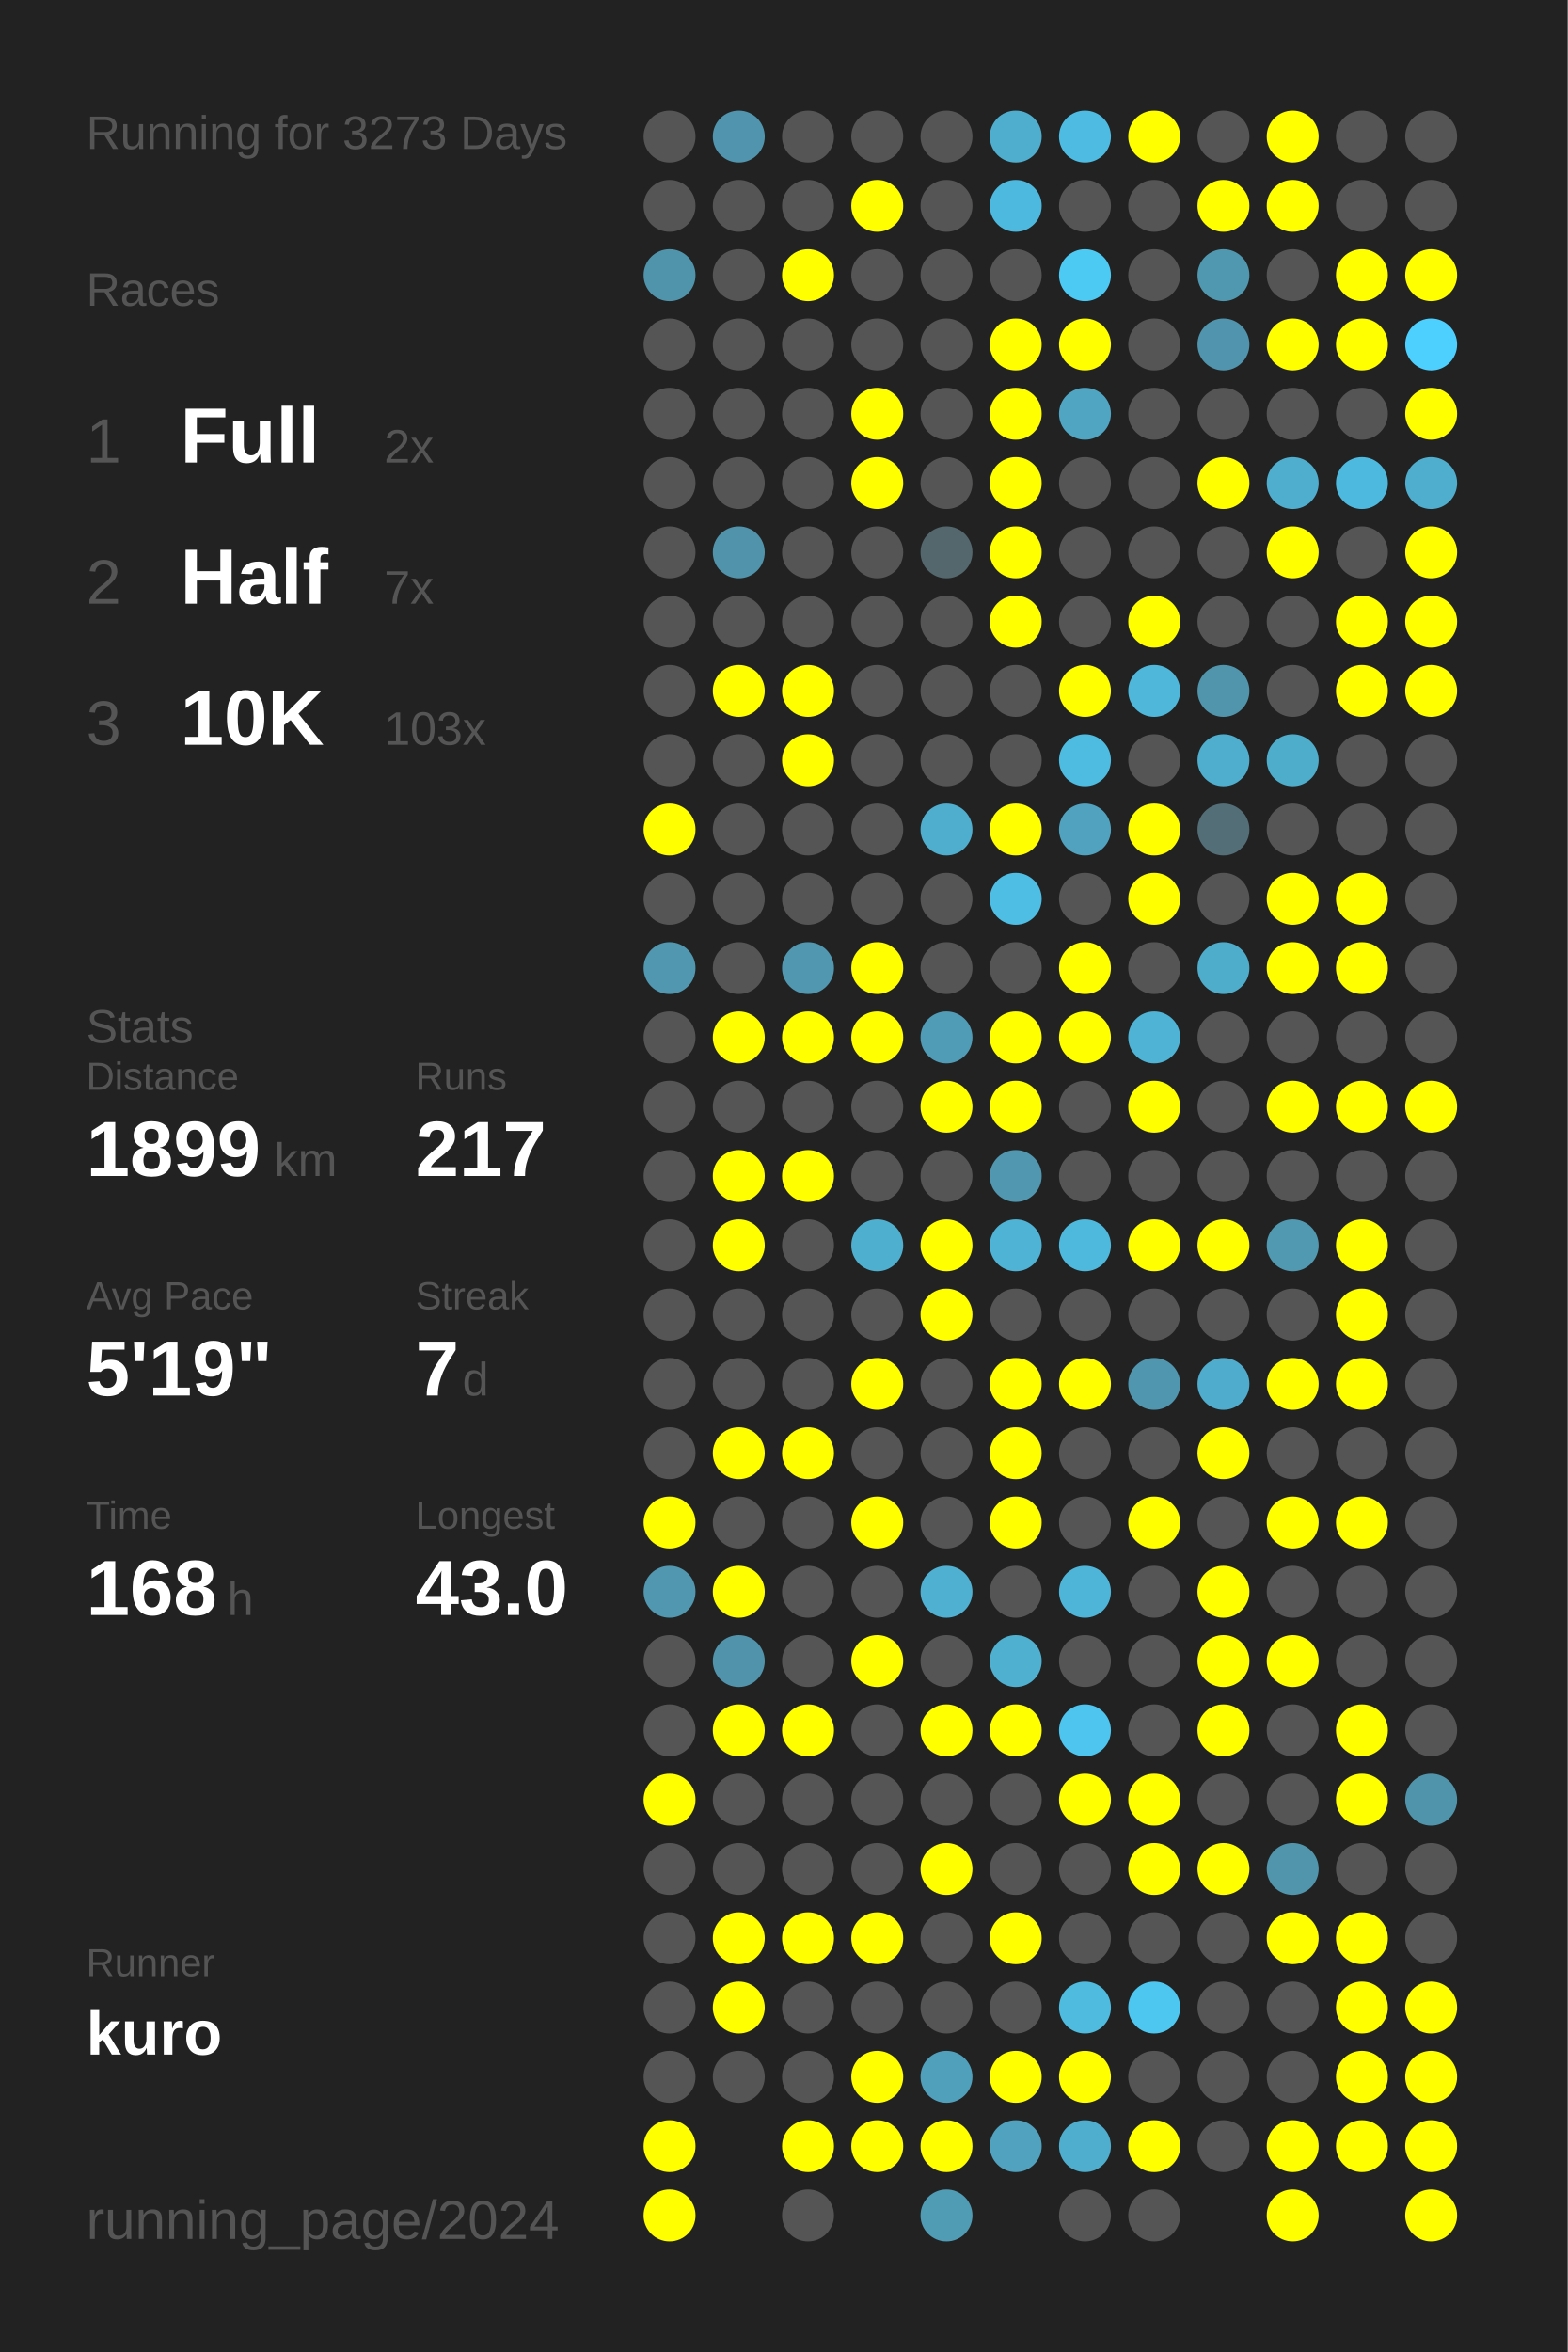
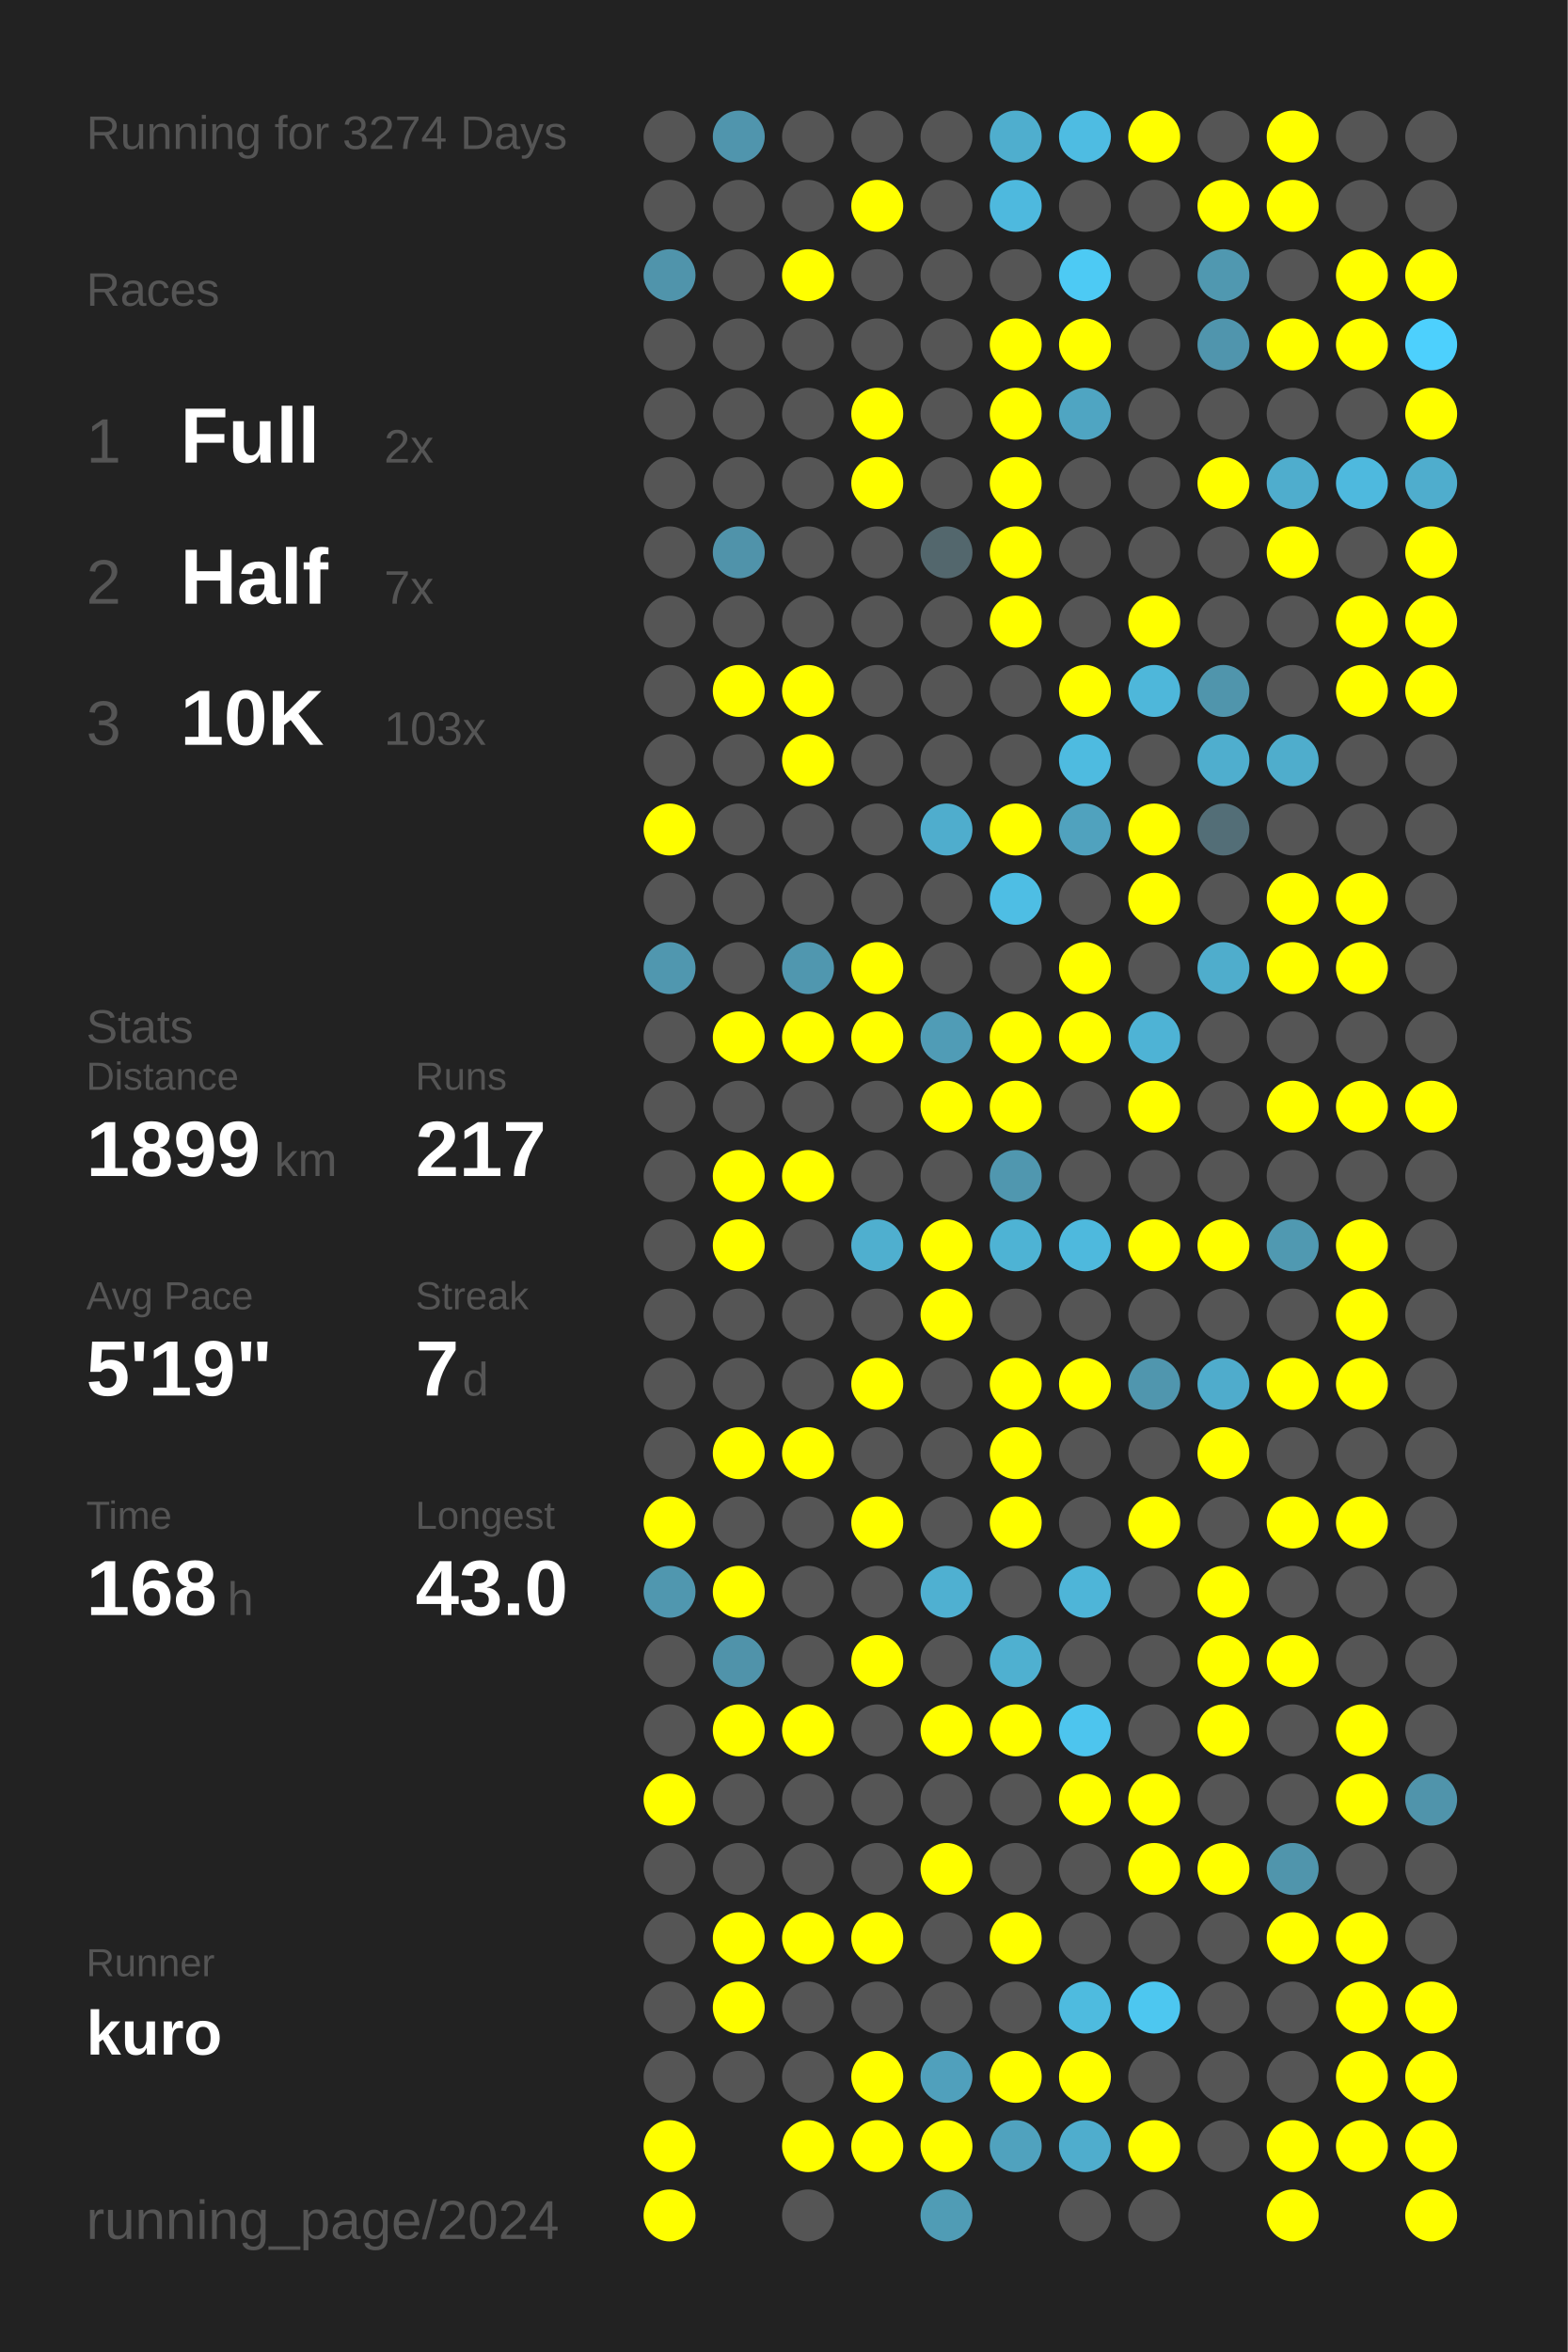
<svg xmlns="http://www.w3.org/2000/svg" baseProfile="full" height="300mm" version="1.1" viewBox="0,0,200,300" width="200mm">
  <defs />
  <rect fill="#222222" height="300" width="200" x="0" y="0" />
-   <text fill="#555555" style="font-size:6px; font-family:Arial;" x="11" y="19">Running for 3273 Days</text>
+   <text fill="#555555" style="font-size:6px; font-family:Arial;" x="11" y="19">Running for 3274 Days</text>
  <text fill="#555555" style="font-size:6px; font-family:Arial;" x="11" y="39">Races</text>
  <text fill="#555555" style="font-size:8px; font-family:Arial;" x="11" y="59">1</text>
  <text fill="#FFFFFF" style="font-size:10px; font-family:Arial; font-weight:bold;" x="23" y="59">Full</text>
  <text fill="#555555" style="font-size:6px; font-family:Arial;" x="49" y="59">2x</text>
  <text fill="#555555" style="font-size:8px; font-family:Arial;" x="11" y="77">2</text>
  <text fill="#FFFFFF" style="font-size:10px; font-family:Arial; font-weight:bold;" x="23" y="77">Half</text>
  <text fill="#555555" style="font-size:6px; font-family:Arial;" x="49" y="77">7x</text>
  <text fill="#555555" style="font-size:8px; font-family:Arial;" x="11" y="95">3</text>
  <text fill="#FFFFFF" style="font-size:10px; font-family:Arial; font-weight:bold;" x="23" y="95">10K</text>
  <text fill="#555555" style="font-size:6px; font-family:Arial;" x="49" y="95">103x</text>
  <text fill="#555555" style="font-size:6px; font-family:Arial;" x="11" y="133">Stats</text>
  <text fill="#555555" style="font-size:5px; font-family:Arial;" x="11" y="139">Distance</text>
  <text fill="#FFFFFF" style="font-size:10px; font-family:Arial; font-weight:bold;" x="11" y="150">1899</text>
  <text fill="#555555" style="font-size:6px; font-family:Arial;" x="35" y="150">km</text>
  <text fill="#555555" style="font-size:5px; font-family:Arial;" x="53" y="139">Runs</text>
  <text fill="#FFFFFF" style="font-size:10px; font-family:Arial; font-weight:bold;" x="53" y="150">217</text>
  <text fill="#555555" style="font-size:5px; font-family:Arial;" x="11" y="167">Avg Pace</text>
  <text fill="#FFFFFF" style="font-size:10px; font-family:Arial; font-weight:bold;" x="11" y="178">5'19"</text>
  <text fill="#555555" style="font-size:5px; font-family:Arial;" x="53" y="167">Streak</text>
  <text fill="#FFFFFF" style="font-size:10px; font-family:Arial; font-weight:bold;" x="53" y="178">7</text>
  <text fill="#555555" style="font-size:6px; font-family:Arial;" x="59" y="178">d</text>
  <text fill="#555555" style="font-size:5px; font-family:Arial;" x="11" y="195">Time</text>
  <text fill="#FFFFFF" style="font-size:10px; font-family:Arial; font-weight:bold;" x="11" y="206">168</text>
  <text fill="#555555" style="font-size:6px; font-family:Arial;" x="29" y="206">h</text>
  <text fill="#555555" style="font-size:5px; font-family:Arial;" x="53" y="195">Longest</text>
  <text fill="#FFFFFF" style="font-size:10px; font-family:Arial; font-weight:bold;" x="53" y="206">43.0</text>
  <text fill="#555555" style="font-size:5px; font-family:Arial;" x="11" y="252.065">Runner</text>
  <text fill="#FFFFFF" style="font-size:8px; font-family:Arial; font-weight:bold;" x="11" y="262.065">kuro</text>
  <text fill="#555555" style="font-size:7px; font-family:Arial;" x="11" y="285.581">running_page/2024</text>
  <circle cx="85.417" cy="17.419" fill="#555555" r="3.312" />
  <circle cx="85.417" cy="26.258" fill="#555555" r="3.312" />
  <circle cx="85.417" cy="35.097" fill="#5094ab" r="3.312" />
  <circle cx="85.417" cy="43.935" fill="#555555" r="3.312" />
  <circle cx="85.417" cy="52.774" fill="#555555" r="3.312" />
  <circle cx="85.417" cy="61.613" fill="#555555" r="3.312" />
  <circle cx="85.417" cy="70.452" fill="#555555" r="3.312" />
  <circle cx="85.417" cy="79.29" fill="#555555" r="3.312" />
  <circle cx="85.417" cy="88.129" fill="#555555" r="3.312" />
  <circle cx="85.417" cy="96.968" fill="#555555" r="3.312" />
  <circle cx="85.417" cy="105.806" fill="#FFFF00" r="3.312" />
  <circle cx="85.417" cy="114.645" fill="#555555" r="3.312" />
  <circle cx="85.417" cy="123.484" fill="#5097af" r="3.312" />
  <circle cx="85.417" cy="132.323" fill="#555555" r="3.312" />
  <circle cx="85.417" cy="141.161" fill="#555555" r="3.312" />
  <circle cx="85.417" cy="150" fill="#555555" r="3.312" />
  <circle cx="85.417" cy="158.839" fill="#555555" r="3.312" />
  <circle cx="85.417" cy="167.677" fill="#555555" r="3.312" />
  <circle cx="85.417" cy="176.516" fill="#555555" r="3.312" />
  <circle cx="85.417" cy="185.355" fill="#555555" r="3.312" />
  <circle cx="85.417" cy="194.194" fill="#FFFF00" r="3.312" />
  <circle cx="85.417" cy="203.032" fill="#5097af" r="3.312" />
  <circle cx="85.417" cy="211.871" fill="#555555" r="3.312" />
  <circle cx="85.417" cy="220.71" fill="#555555" r="3.312" />
  <circle cx="85.417" cy="229.548" fill="#FFFF00" r="3.312" />
  <circle cx="85.417" cy="238.387" fill="#555555" r="3.312" />
  <circle cx="85.417" cy="247.226" fill="#555555" r="3.312" />
  <circle cx="85.417" cy="256.065" fill="#555555" r="3.312" />
  <circle cx="85.417" cy="264.903" fill="#555555" r="3.312" />
  <circle cx="85.417" cy="273.742" fill="#FFFF00" r="3.312" />
  <circle cx="85.417" cy="282.581" fill="#FFFF00" r="3.312" />
  <circle cx="94.25" cy="17.419" fill="#5095ad" r="3.312" />
  <circle cx="94.25" cy="26.258" fill="#555555" r="3.312" />
  <circle cx="94.25" cy="35.097" fill="#555555" r="3.312" />
  <circle cx="94.25" cy="43.935" fill="#555555" r="3.312" />
  <circle cx="94.25" cy="52.774" fill="#555555" r="3.312" />
  <circle cx="94.25" cy="61.613" fill="#555555" r="3.312" />
  <circle cx="94.25" cy="70.452" fill="#5093aa" r="3.312" />
  <circle cx="94.25" cy="79.29" fill="#555555" r="3.312" />
  <circle cx="94.25" cy="88.129" fill="#FFFF00" r="3.312" />
  <circle cx="94.25" cy="96.968" fill="#555555" r="3.312" />
  <circle cx="94.25" cy="105.806" fill="#555555" r="3.312" />
  <circle cx="94.25" cy="114.645" fill="#555555" r="3.312" />
  <circle cx="94.25" cy="123.484" fill="#555555" r="3.312" />
  <circle cx="94.25" cy="132.323" fill="#FFFF00" r="3.312" />
  <circle cx="94.25" cy="141.161" fill="#555555" r="3.312" />
  <circle cx="94.25" cy="150" fill="#FFFF00" r="3.312" />
  <circle cx="94.25" cy="158.839" fill="#FFFF00" r="3.312" />
  <circle cx="94.25" cy="167.677" fill="#555555" r="3.312" />
  <circle cx="94.25" cy="176.516" fill="#555555" r="3.312" />
  <circle cx="94.25" cy="185.355" fill="#FFFF00" r="3.312" />
  <circle cx="94.25" cy="194.194" fill="#555555" r="3.312" />
  <circle cx="94.25" cy="203.032" fill="#FFFF00" r="3.312" />
  <circle cx="94.25" cy="211.871" fill="#5093aa" r="3.312" />
  <circle cx="94.25" cy="220.71" fill="#FFFF00" r="3.312" />
  <circle cx="94.25" cy="229.548" fill="#555555" r="3.312" />
  <circle cx="94.25" cy="238.387" fill="#555555" r="3.312" />
  <circle cx="94.25" cy="247.226" fill="#FFFF00" r="3.312" />
  <circle cx="94.25" cy="256.065" fill="#FFFF00" r="3.312" />
  <circle cx="94.25" cy="264.903" fill="#555555" r="3.312" />
  <circle cx="103.083" cy="17.419" fill="#555555" r="3.312" />
  <circle cx="103.083" cy="26.258" fill="#555555" r="3.312" />
  <circle cx="103.083" cy="35.097" fill="#FFFF00" r="3.312" />
  <circle cx="103.083" cy="43.935" fill="#555555" r="3.312" />
  <circle cx="103.083" cy="52.774" fill="#555555" r="3.312" />
  <circle cx="103.083" cy="61.613" fill="#555555" r="3.312" />
  <circle cx="103.083" cy="70.452" fill="#555555" r="3.312" />
  <circle cx="103.083" cy="79.29" fill="#555555" r="3.312" />
  <circle cx="103.083" cy="88.129" fill="#FFFF00" r="3.312" />
  <circle cx="103.083" cy="96.968" fill="#FFFF00" r="3.312" />
  <circle cx="103.083" cy="105.806" fill="#555555" r="3.312" />
  <circle cx="103.083" cy="114.645" fill="#555555" r="3.312" />
  <circle cx="103.083" cy="123.484" fill="#5097af" r="3.312" />
  <circle cx="103.083" cy="132.323" fill="#FFFF00" r="3.312" />
  <circle cx="103.083" cy="141.161" fill="#555555" r="3.312" />
  <circle cx="103.083" cy="150" fill="#FFFF00" r="3.312" />
  <circle cx="103.083" cy="158.839" fill="#555555" r="3.312" />
  <circle cx="103.083" cy="167.677" fill="#555555" r="3.312" />
  <circle cx="103.083" cy="176.516" fill="#555555" r="3.312" />
  <circle cx="103.083" cy="185.355" fill="#FFFF00" r="3.312" />
  <circle cx="103.083" cy="194.194" fill="#555555" r="3.312" />
  <circle cx="103.083" cy="203.032" fill="#555555" r="3.312" />
  <circle cx="103.083" cy="211.871" fill="#555555" r="3.312" />
  <circle cx="103.083" cy="220.71" fill="#FFFF00" r="3.312" />
  <circle cx="103.083" cy="229.548" fill="#555555" r="3.312" />
  <circle cx="103.083" cy="238.387" fill="#555555" r="3.312" />
  <circle cx="103.083" cy="247.226" fill="#FFFF00" r="3.312" />
  <circle cx="103.083" cy="256.065" fill="#555555" r="3.312" />
  <circle cx="103.083" cy="264.903" fill="#555555" r="3.312" />
  <circle cx="103.083" cy="273.742" fill="#FFFF00" r="3.312" />
  <circle cx="103.083" cy="282.581" fill="#555555" r="3.312" />
  <circle cx="111.917" cy="17.419" fill="#555555" r="3.312" />
  <circle cx="111.917" cy="26.258" fill="#FFFF00" r="3.312" />
  <circle cx="111.917" cy="35.097" fill="#555555" r="3.312" />
  <circle cx="111.917" cy="43.935" fill="#555555" r="3.312" />
  <circle cx="111.917" cy="52.774" fill="#FFFF00" r="3.312" />
  <circle cx="111.917" cy="61.613" fill="#FFFF00" r="3.312" />
  <circle cx="111.917" cy="70.452" fill="#555555" r="3.312" />
  <circle cx="111.917" cy="79.29" fill="#555555" r="3.312" />
  <circle cx="111.917" cy="88.129" fill="#555555" r="3.312" />
  <circle cx="111.917" cy="96.968" fill="#555555" r="3.312" />
  <circle cx="111.917" cy="105.806" fill="#555555" r="3.312" />
  <circle cx="111.917" cy="114.645" fill="#555555" r="3.312" />
  <circle cx="111.917" cy="123.484" fill="#FFFF00" r="3.312" />
  <circle cx="111.917" cy="132.323" fill="#FFFF00" r="3.312" />
  <circle cx="111.917" cy="141.161" fill="#555555" r="3.312" />
  <circle cx="111.917" cy="150" fill="#555555" r="3.312" />
  <circle cx="111.917" cy="158.839" fill="#4fafcf" r="3.312" />
  <circle cx="111.917" cy="167.677" fill="#555555" r="3.312" />
  <circle cx="111.917" cy="176.516" fill="#FFFF00" r="3.312" />
  <circle cx="111.917" cy="185.355" fill="#555555" r="3.312" />
  <circle cx="111.917" cy="194.194" fill="#FFFF00" r="3.312" />
  <circle cx="111.917" cy="203.032" fill="#555555" r="3.312" />
  <circle cx="111.917" cy="211.871" fill="#FFFF00" r="3.312" />
  <circle cx="111.917" cy="220.71" fill="#555555" r="3.312" />
  <circle cx="111.917" cy="229.548" fill="#555555" r="3.312" />
  <circle cx="111.917" cy="238.387" fill="#555555" r="3.312" />
  <circle cx="111.917" cy="247.226" fill="#FFFF00" r="3.312" />
  <circle cx="111.917" cy="256.065" fill="#555555" r="3.312" />
  <circle cx="111.917" cy="264.903" fill="#FFFF00" r="3.312" />
  <circle cx="111.917" cy="273.742" fill="#FFFF00" r="3.312" />
  <circle cx="120.75" cy="17.419" fill="#555555" r="3.312" />
  <circle cx="120.75" cy="26.258" fill="#555555" r="3.312" />
  <circle cx="120.75" cy="35.097" fill="#555555" r="3.312" />
  <circle cx="120.75" cy="43.935" fill="#555555" r="3.312" />
  <circle cx="120.75" cy="52.774" fill="#555555" r="3.312" />
  <circle cx="120.75" cy="61.613" fill="#555555" r="3.312" />
  <circle cx="120.75" cy="70.452" fill="#53676d" r="3.312" />
  <circle cx="120.75" cy="79.29" fill="#555555" r="3.312" />
  <circle cx="120.75" cy="88.129" fill="#555555" r="3.312" />
  <circle cx="120.75" cy="96.968" fill="#555555" r="3.312" />
  <circle cx="120.75" cy="105.806" fill="#4fadcd" r="3.312" />
  <circle cx="120.75" cy="114.645" fill="#555555" r="3.312" />
  <circle cx="120.75" cy="123.484" fill="#555555" r="3.312" />
  <circle cx="120.75" cy="132.323" fill="#509cb6" r="3.312" />
  <circle cx="120.75" cy="141.161" fill="#FFFF00" r="3.312" />
  <circle cx="120.75" cy="150" fill="#555555" r="3.312" />
  <circle cx="120.75" cy="158.839" fill="#FFFF00" r="3.312" />
  <circle cx="120.75" cy="167.677" fill="#FFFF00" r="3.312" />
  <circle cx="120.75" cy="176.516" fill="#555555" r="3.312" />
  <circle cx="120.75" cy="185.355" fill="#555555" r="3.312" />
  <circle cx="120.75" cy="194.194" fill="#555555" r="3.312" />
  <circle cx="120.75" cy="203.032" fill="#4fb0d1" r="3.312" />
  <circle cx="120.75" cy="211.871" fill="#555555" r="3.312" />
  <circle cx="120.75" cy="220.71" fill="#FFFF00" r="3.312" />
  <circle cx="120.75" cy="229.548" fill="#555555" r="3.312" />
  <circle cx="120.75" cy="238.387" fill="#FFFF00" r="3.312" />
  <circle cx="120.75" cy="247.226" fill="#555555" r="3.312" />
  <circle cx="120.75" cy="256.065" fill="#555555" r="3.312" />
  <circle cx="120.75" cy="264.903" fill="#50a0bc" r="3.312" />
  <circle cx="120.75" cy="273.742" fill="#FFFF00" r="3.312" />
  <circle cx="120.75" cy="282.581" fill="#509cb5" r="3.312" />
  <circle cx="129.583" cy="17.419" fill="#4faece" r="3.312" />
  <circle cx="129.583" cy="26.258" fill="#4eb9de" r="3.312" />
  <circle cx="129.583" cy="35.097" fill="#555555" r="3.312" />
  <circle cx="129.583" cy="43.935" fill="#FFFF00" r="3.312" />
  <circle cx="129.583" cy="52.774" fill="#FFFF00" r="3.312" />
  <circle cx="129.583" cy="61.613" fill="#FFFF00" r="3.312" />
  <circle cx="129.583" cy="70.452" fill="#FFFF00" r="3.312" />
  <circle cx="129.583" cy="79.29" fill="#FFFF00" r="3.312" />
  <circle cx="129.583" cy="88.129" fill="#555555" r="3.312" />
  <circle cx="129.583" cy="96.968" fill="#555555" r="3.312" />
  <circle cx="129.583" cy="105.806" fill="#FFFF00" r="3.312" />
  <circle cx="129.583" cy="114.645" fill="#4ebee4" r="3.312" />
  <circle cx="129.583" cy="123.484" fill="#555555" r="3.312" />
  <circle cx="129.583" cy="132.323" fill="#FFFF00" r="3.312" />
  <circle cx="129.583" cy="141.161" fill="#FFFF00" r="3.312" />
  <circle cx="129.583" cy="150" fill="#5097af" r="3.312" />
  <circle cx="129.583" cy="158.839" fill="#4eb3d4" r="3.312" />
  <circle cx="129.583" cy="167.677" fill="#555555" r="3.312" />
  <circle cx="129.583" cy="176.516" fill="#FFFF00" r="3.312" />
  <circle cx="129.583" cy="185.355" fill="#FFFF00" r="3.312" />
  <circle cx="129.583" cy="194.194" fill="#FFFF00" r="3.312" />
  <circle cx="129.583" cy="203.032" fill="#555555" r="3.312" />
  <circle cx="129.583" cy="211.871" fill="#4fb0d0" r="3.312" />
  <circle cx="129.583" cy="220.71" fill="#FFFF00" r="3.312" />
  <circle cx="129.583" cy="229.548" fill="#555555" r="3.312" />
  <circle cx="129.583" cy="238.387" fill="#555555" r="3.312" />
  <circle cx="129.583" cy="247.226" fill="#FFFF00" r="3.312" />
  <circle cx="129.583" cy="256.065" fill="#555555" r="3.312" />
  <circle cx="129.583" cy="264.903" fill="#FFFF00" r="3.312" />
  <circle cx="129.583" cy="273.742" fill="#50a2be" r="3.312" />
  <circle cx="138.417" cy="17.419" fill="#4ebce2" r="3.312" />
  <circle cx="138.417" cy="26.258" fill="#555555" r="3.312" />
  <circle cx="138.417" cy="35.097" fill="#4dcaf4" r="3.312" />
  <circle cx="138.417" cy="43.935" fill="#FFFF00" r="3.312" />
  <circle cx="138.417" cy="52.774" fill="#4fa5c2" r="3.312" />
  <circle cx="138.417" cy="61.613" fill="#555555" r="3.312" />
  <circle cx="138.417" cy="70.452" fill="#555555" r="3.312" />
  <circle cx="138.417" cy="79.29" fill="#555555" r="3.312" />
  <circle cx="138.417" cy="88.129" fill="#FFFF00" r="3.312" />
  <circle cx="138.417" cy="96.968" fill="#4ebbe0" r="3.312" />
  <circle cx="138.417" cy="105.806" fill="#50a2be" r="3.312" />
  <circle cx="138.417" cy="114.645" fill="#555555" r="3.312" />
  <circle cx="138.417" cy="123.484" fill="#FFFF00" r="3.312" />
  <circle cx="138.417" cy="132.323" fill="#FFFF00" r="3.312" />
  <circle cx="138.417" cy="141.161" fill="#555555" r="3.312" />
  <circle cx="138.417" cy="150" fill="#555555" r="3.312" />
  <circle cx="138.417" cy="158.839" fill="#4eb9dd" r="3.312" />
  <circle cx="138.417" cy="167.677" fill="#555555" r="3.312" />
  <circle cx="138.417" cy="176.516" fill="#FFFF00" r="3.312" />
  <circle cx="138.417" cy="185.355" fill="#555555" r="3.312" />
  <circle cx="138.417" cy="194.194" fill="#555555" r="3.312" />
  <circle cx="138.417" cy="203.032" fill="#4eb5d8" r="3.312" />
  <circle cx="138.417" cy="211.871" fill="#555555" r="3.312" />
  <circle cx="138.417" cy="220.71" fill="#4dc5ee" r="3.312" />
  <circle cx="138.417" cy="229.548" fill="#FFFF00" r="3.312" />
  <circle cx="138.417" cy="238.387" fill="#555555" r="3.312" />
  <circle cx="138.417" cy="247.226" fill="#555555" r="3.312" />
  <circle cx="138.417" cy="256.065" fill="#4ebbdf" r="3.312" />
  <circle cx="138.417" cy="264.903" fill="#FFFF00" r="3.312" />
  <circle cx="138.417" cy="273.742" fill="#4fadcd" r="3.312" />
  <circle cx="138.417" cy="282.581" fill="#555555" r="3.312" />
  <circle cx="147.25" cy="17.419" fill="#FFFF00" r="3.312" />
  <circle cx="147.25" cy="26.258" fill="#555555" r="3.312" />
  <circle cx="147.25" cy="35.097" fill="#555555" r="3.312" />
  <circle cx="147.25" cy="43.935" fill="#555555" r="3.312" />
  <circle cx="147.25" cy="52.774" fill="#555555" r="3.312" />
  <circle cx="147.25" cy="61.613" fill="#555555" r="3.312" />
  <circle cx="147.25" cy="70.452" fill="#555555" r="3.312" />
  <circle cx="147.25" cy="79.29" fill="#FFFF00" r="3.312" />
  <circle cx="147.25" cy="88.129" fill="#4eb7da" r="3.312" />
  <circle cx="147.25" cy="96.968" fill="#555555" r="3.312" />
  <circle cx="147.25" cy="105.806" fill="#FFFF00" r="3.312" />
  <circle cx="147.25" cy="114.645" fill="#FFFF00" r="3.312" />
  <circle cx="147.25" cy="123.484" fill="#555555" r="3.312" />
  <circle cx="147.25" cy="132.323" fill="#4eb3d5" r="3.312" />
  <circle cx="147.25" cy="141.161" fill="#FFFF00" r="3.312" />
  <circle cx="147.25" cy="150" fill="#555555" r="3.312" />
  <circle cx="147.25" cy="158.839" fill="#FFFF00" r="3.312" />
  <circle cx="147.25" cy="167.677" fill="#555555" r="3.312" />
  <circle cx="147.25" cy="176.516" fill="#5096ae" r="3.312" />
  <circle cx="147.25" cy="185.355" fill="#555555" r="3.312" />
  <circle cx="147.25" cy="194.194" fill="#FFFF00" r="3.312" />
  <circle cx="147.25" cy="203.032" fill="#555555" r="3.312" />
  <circle cx="147.25" cy="211.871" fill="#555555" r="3.312" />
  <circle cx="147.25" cy="220.71" fill="#555555" r="3.312" />
  <circle cx="147.25" cy="229.548" fill="#FFFF00" r="3.312" />
  <circle cx="147.25" cy="238.387" fill="#FFFF00" r="3.312" />
  <circle cx="147.25" cy="247.226" fill="#555555" r="3.312" />
  <circle cx="147.25" cy="256.065" fill="#4dc7f0" r="3.312" />
  <circle cx="147.25" cy="264.903" fill="#555555" r="3.312" />
  <circle cx="147.25" cy="273.742" fill="#FFFF00" r="3.312" />
  <circle cx="147.25" cy="282.581" fill="#555555" r="3.312" />
  <circle cx="156.083" cy="17.419" fill="#555555" r="3.312" />
  <circle cx="156.083" cy="26.258" fill="#FFFF00" r="3.312" />
  <circle cx="156.083" cy="35.097" fill="#5098b0" r="3.312" />
  <circle cx="156.083" cy="43.935" fill="#5095ad" r="3.312" />
  <circle cx="156.083" cy="52.774" fill="#555555" r="3.312" />
  <circle cx="156.083" cy="61.613" fill="#FFFF00" r="3.312" />
  <circle cx="156.083" cy="70.452" fill="#555555" r="3.312" />
  <circle cx="156.083" cy="79.29" fill="#555555" r="3.312" />
  <circle cx="156.083" cy="88.129" fill="#5095ac" r="3.312" />
  <circle cx="156.083" cy="96.968" fill="#4faece" r="3.312" />
  <circle cx="156.083" cy="105.806" fill="#536e77" r="3.312" />
  <circle cx="156.083" cy="114.645" fill="#555555" r="3.312" />
  <circle cx="156.083" cy="123.484" fill="#4fadcc" r="3.312" />
  <circle cx="156.083" cy="132.323" fill="#555555" r="3.312" />
  <circle cx="156.083" cy="141.161" fill="#555555" r="3.312" />
  <circle cx="156.083" cy="150" fill="#555555" r="3.312" />
  <circle cx="156.083" cy="158.839" fill="#FFFF00" r="3.312" />
  <circle cx="156.083" cy="167.677" fill="#555555" r="3.312" />
  <circle cx="156.083" cy="176.516" fill="#4faccc" r="3.312" />
  <circle cx="156.083" cy="185.355" fill="#FFFF00" r="3.312" />
  <circle cx="156.083" cy="194.194" fill="#555555" r="3.312" />
  <circle cx="156.083" cy="203.032" fill="#FFFF00" r="3.312" />
  <circle cx="156.083" cy="211.871" fill="#FFFF00" r="3.312" />
  <circle cx="156.083" cy="220.71" fill="#FFFF00" r="3.312" />
  <circle cx="156.083" cy="229.548" fill="#555555" r="3.312" />
  <circle cx="156.083" cy="238.387" fill="#FFFF00" r="3.312" />
  <circle cx="156.083" cy="247.226" fill="#555555" r="3.312" />
  <circle cx="156.083" cy="256.065" fill="#555555" r="3.312" />
  <circle cx="156.083" cy="264.903" fill="#555555" r="3.312" />
  <circle cx="156.083" cy="273.742" fill="#555555" r="3.312" />
  <circle cx="164.917" cy="17.419" fill="#FFFF00" r="3.312" />
  <circle cx="164.917" cy="26.258" fill="#FFFF00" r="3.312" />
  <circle cx="164.917" cy="35.097" fill="#555555" r="3.312" />
  <circle cx="164.917" cy="43.935" fill="#FFFF00" r="3.312" />
  <circle cx="164.917" cy="52.774" fill="#555555" r="3.312" />
  <circle cx="164.917" cy="61.613" fill="#4fadcd" r="3.312" />
  <circle cx="164.917" cy="70.452" fill="#FFFF00" r="3.312" />
  <circle cx="164.917" cy="79.29" fill="#555555" r="3.312" />
  <circle cx="164.917" cy="88.129" fill="#555555" r="3.312" />
  <circle cx="164.917" cy="96.968" fill="#4fadcc" r="3.312" />
  <circle cx="164.917" cy="105.806" fill="#555555" r="3.312" />
  <circle cx="164.917" cy="114.645" fill="#FFFF00" r="3.312" />
  <circle cx="164.917" cy="123.484" fill="#FFFF00" r="3.312" />
  <circle cx="164.917" cy="132.323" fill="#555555" r="3.312" />
  <circle cx="164.917" cy="141.161" fill="#FFFF00" r="3.312" />
  <circle cx="164.917" cy="150" fill="#555555" r="3.312" />
  <circle cx="164.917" cy="158.839" fill="#5099b1" r="3.312" />
  <circle cx="164.917" cy="167.677" fill="#555555" r="3.312" />
  <circle cx="164.917" cy="176.516" fill="#FFFF00" r="3.312" />
  <circle cx="164.917" cy="185.355" fill="#555555" r="3.312" />
  <circle cx="164.917" cy="194.194" fill="#FFFF00" r="3.312" />
  <circle cx="164.917" cy="203.032" fill="#555555" r="3.312" />
  <circle cx="164.917" cy="211.871" fill="#FFFF00" r="3.312" />
  <circle cx="164.917" cy="220.71" fill="#555555" r="3.312" />
  <circle cx="164.917" cy="229.548" fill="#555555" r="3.312" />
  <circle cx="164.917" cy="238.387" fill="#5095ac" r="3.312" />
  <circle cx="164.917" cy="247.226" fill="#FFFF00" r="3.312" />
  <circle cx="164.917" cy="256.065" fill="#555555" r="3.312" />
  <circle cx="164.917" cy="264.903" fill="#555555" r="3.312" />
  <circle cx="164.917" cy="273.742" fill="#FFFF00" r="3.312" />
  <circle cx="164.917" cy="282.581" fill="#FFFF00" r="3.312" />
  <circle cx="173.75" cy="17.419" fill="#555555" r="3.312" />
  <circle cx="173.75" cy="26.258" fill="#555555" r="3.312" />
  <circle cx="173.75" cy="35.097" fill="#FFFF00" r="3.312" />
  <circle cx="173.75" cy="43.935" fill="#FFFF00" r="3.312" />
  <circle cx="173.75" cy="52.774" fill="#555555" r="3.312" />
  <circle cx="173.75" cy="61.613" fill="#4eb9de" r="3.312" />
  <circle cx="173.75" cy="70.452" fill="#555555" r="3.312" />
  <circle cx="173.75" cy="79.29" fill="#FFFF00" r="3.312" />
  <circle cx="173.75" cy="88.129" fill="#FFFF00" r="3.312" />
  <circle cx="173.75" cy="96.968" fill="#555555" r="3.312" />
  <circle cx="173.75" cy="105.806" fill="#555555" r="3.312" />
  <circle cx="173.75" cy="114.645" fill="#FFFF00" r="3.312" />
  <circle cx="173.75" cy="123.484" fill="#FFFF00" r="3.312" />
  <circle cx="173.75" cy="132.323" fill="#555555" r="3.312" />
  <circle cx="173.75" cy="141.161" fill="#FFFF00" r="3.312" />
  <circle cx="173.75" cy="150" fill="#555555" r="3.312" />
  <circle cx="173.75" cy="158.839" fill="#FFFF00" r="3.312" />
  <circle cx="173.75" cy="167.677" fill="#FFFF00" r="3.312" />
  <circle cx="173.75" cy="176.516" fill="#FFFF00" r="3.312" />
  <circle cx="173.75" cy="185.355" fill="#555555" r="3.312" />
  <circle cx="173.75" cy="194.194" fill="#FFFF00" r="3.312" />
  <circle cx="173.75" cy="203.032" fill="#555555" r="3.312" />
  <circle cx="173.75" cy="211.871" fill="#555555" r="3.312" />
  <circle cx="173.75" cy="220.71" fill="#FFFF00" r="3.312" />
  <circle cx="173.75" cy="229.548" fill="#FFFF00" r="3.312" />
  <circle cx="173.75" cy="238.387" fill="#555555" r="3.312" />
  <circle cx="173.75" cy="247.226" fill="#FFFF00" r="3.312" />
  <circle cx="173.75" cy="256.065" fill="#FFFF00" r="3.312" />
  <circle cx="173.75" cy="264.903" fill="#FFFF00" r="3.312" />
  <circle cx="173.75" cy="273.742" fill="#FFFF00" r="3.312" />
  <circle cx="182.583" cy="17.419" fill="#555555" r="3.312" />
  <circle cx="182.583" cy="26.258" fill="#555555" r="3.312" />
  <circle cx="182.583" cy="35.097" fill="#FFFF00" r="3.312" />
  <circle cx="182.583" cy="43.935" fill="#4dd0fd" r="3.312" />
  <circle cx="182.583" cy="52.774" fill="#FFFF00" r="3.312" />
  <circle cx="182.583" cy="61.613" fill="#4fadcd" r="3.312" />
  <circle cx="182.583" cy="70.452" fill="#FFFF00" r="3.312" />
  <circle cx="182.583" cy="79.29" fill="#FFFF00" r="3.312" />
  <circle cx="182.583" cy="88.129" fill="#FFFF00" r="3.312" />
  <circle cx="182.583" cy="96.968" fill="#555555" r="3.312" />
  <circle cx="182.583" cy="105.806" fill="#555555" r="3.312" />
  <circle cx="182.583" cy="114.645" fill="#555555" r="3.312" />
  <circle cx="182.583" cy="123.484" fill="#555555" r="3.312" />
  <circle cx="182.583" cy="132.323" fill="#555555" r="3.312" />
  <circle cx="182.583" cy="141.161" fill="#FFFF00" r="3.312" />
  <circle cx="182.583" cy="150" fill="#555555" r="3.312" />
  <circle cx="182.583" cy="158.839" fill="#555555" r="3.312" />
  <circle cx="182.583" cy="167.677" fill="#555555" r="3.312" />
  <circle cx="182.583" cy="176.516" fill="#555555" r="3.312" />
  <circle cx="182.583" cy="185.355" fill="#555555" r="3.312" />
  <circle cx="182.583" cy="194.194" fill="#555555" r="3.312" />
  <circle cx="182.583" cy="203.032" fill="#555555" r="3.312" />
  <circle cx="182.583" cy="211.871" fill="#555555" r="3.312" />
  <circle cx="182.583" cy="220.71" fill="#555555" r="3.312" />
  <circle cx="182.583" cy="229.548" fill="#5094ab" r="3.312" />
  <circle cx="182.583" cy="238.387" fill="#555555" r="3.312" />
  <circle cx="182.583" cy="247.226" fill="#555555" r="3.312" />
  <circle cx="182.583" cy="256.065" fill="#FFFF00" r="3.312" />
  <circle cx="182.583" cy="264.903" fill="#FFFF00" r="3.312" />
  <circle cx="182.583" cy="273.742" fill="#FFFF00" r="3.312" />
  <circle cx="182.583" cy="282.581" fill="#FFFF00" r="3.312" />
</svg>
